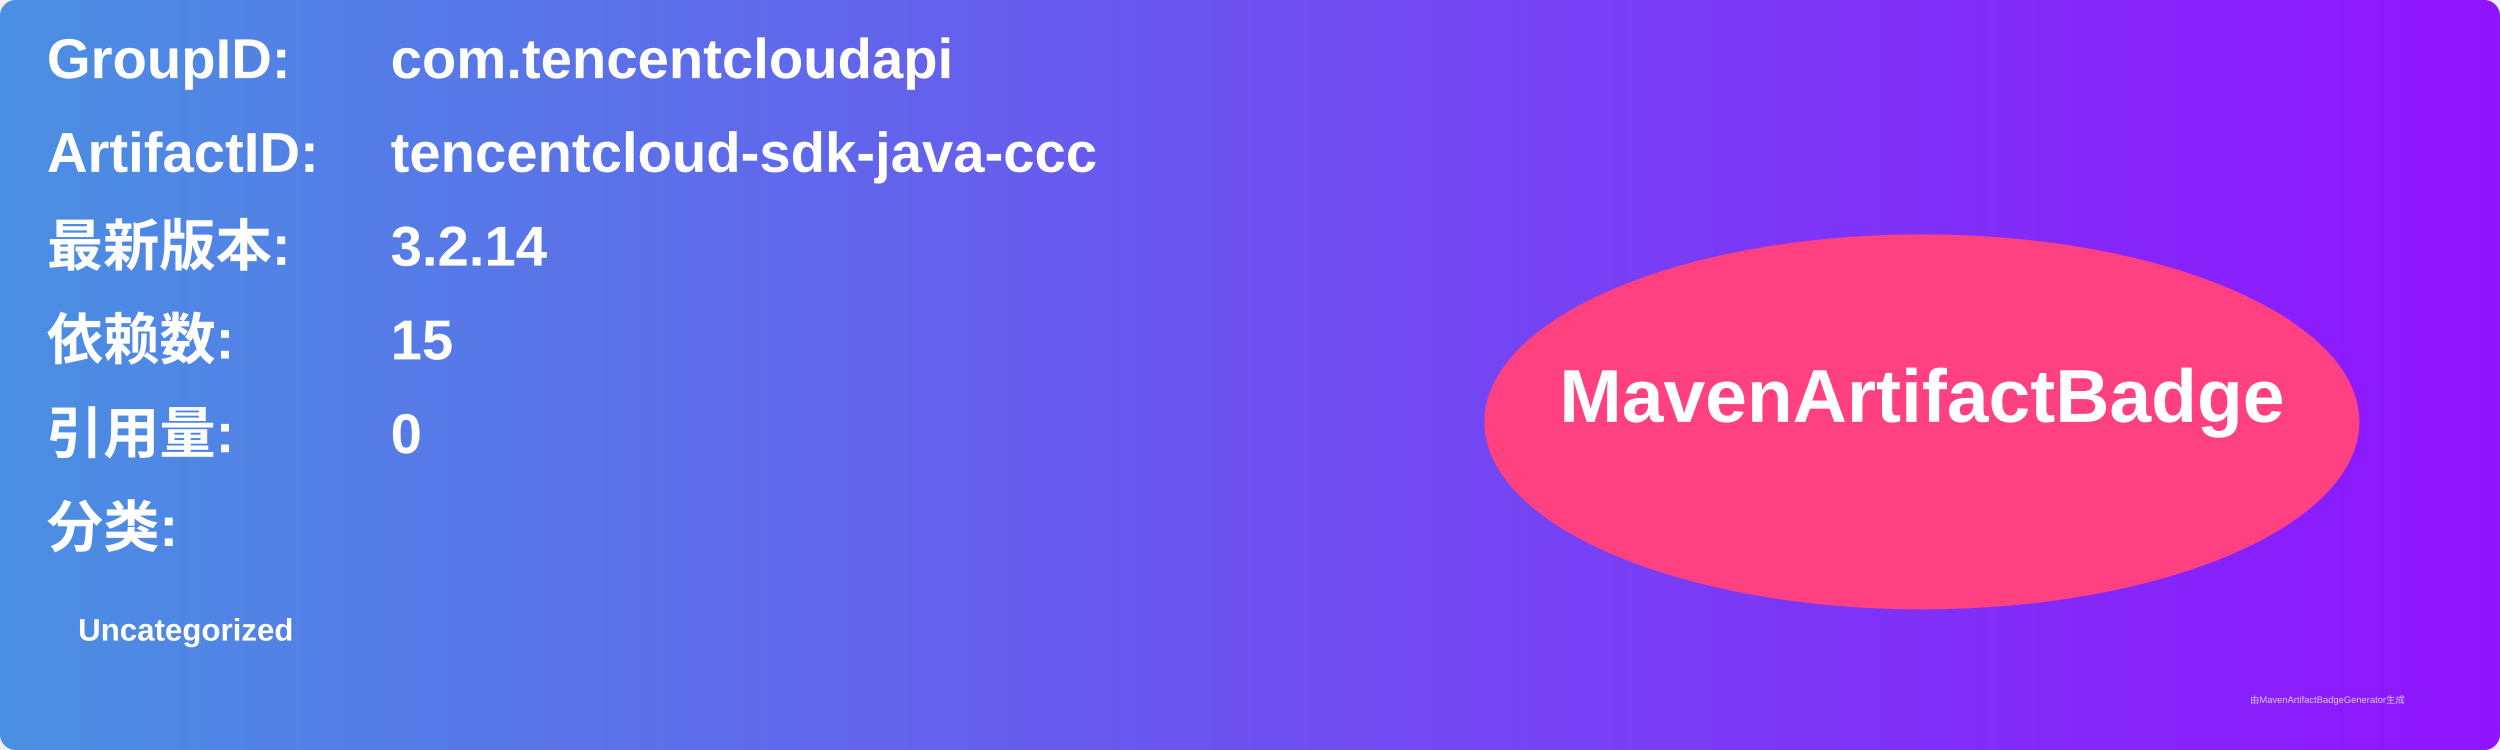
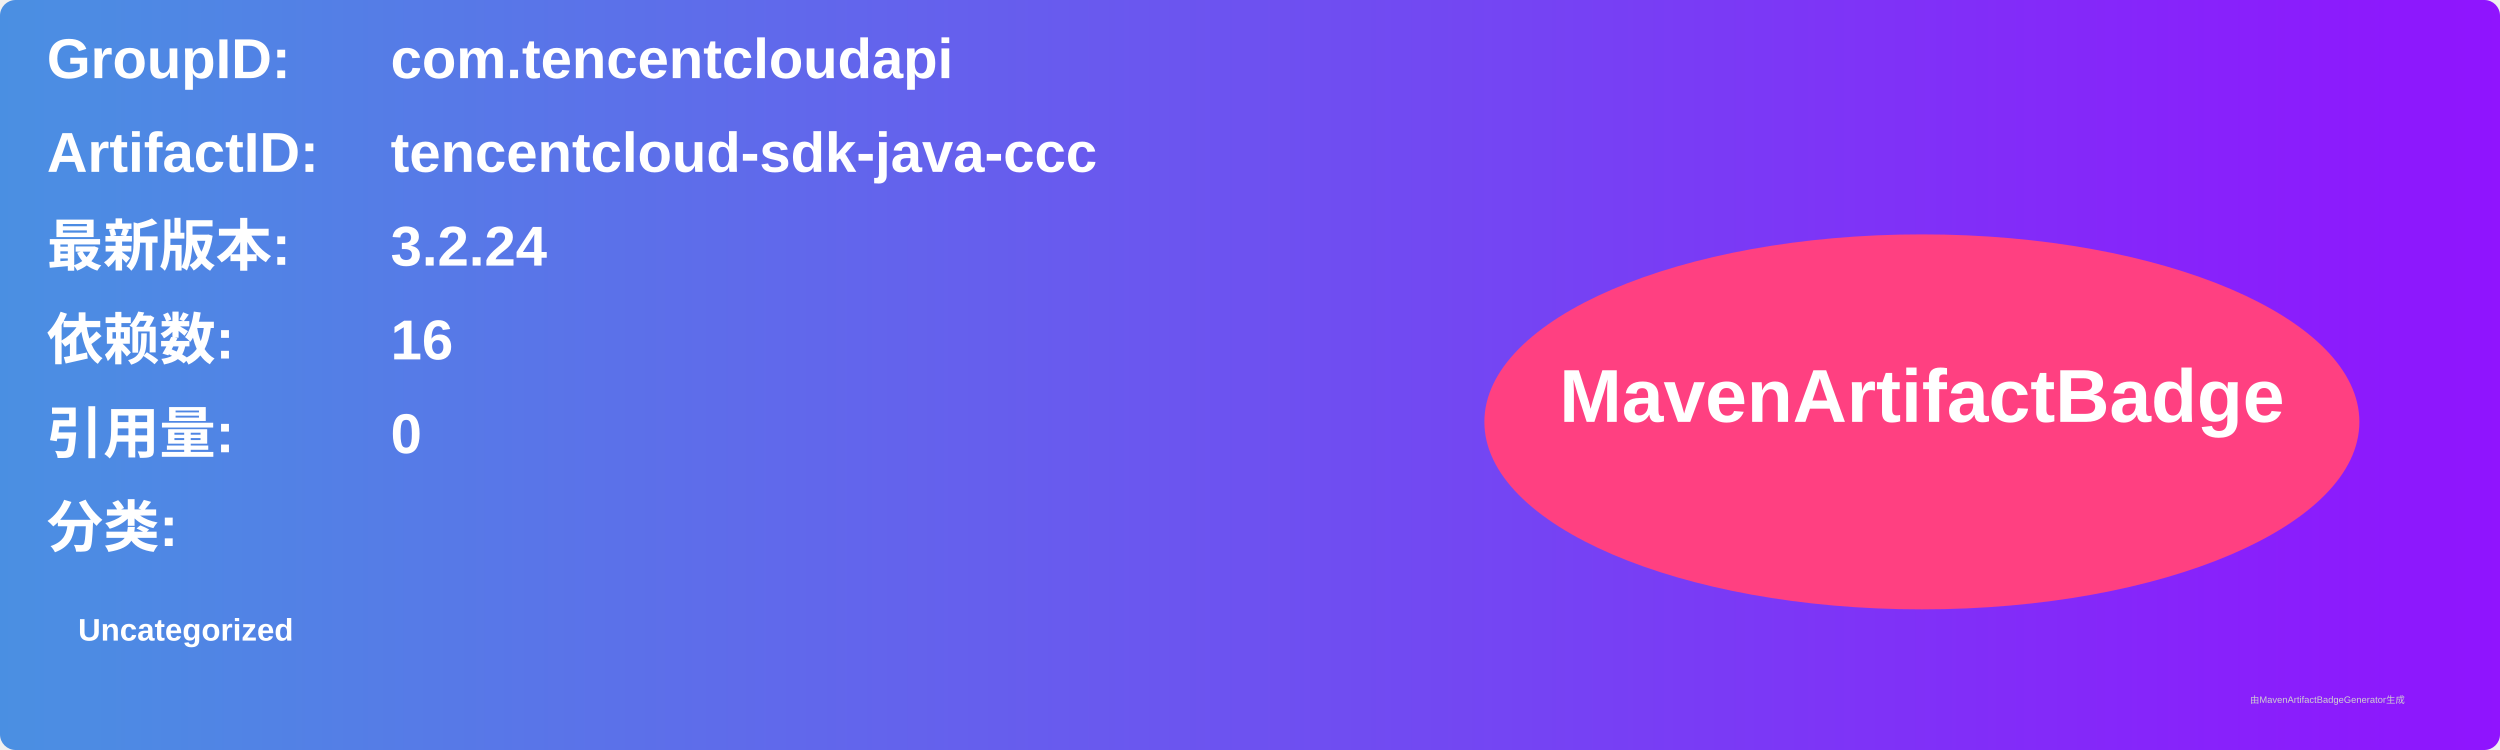
<svg xmlns="http://www.w3.org/2000/svg" width="800" height="240" viewBox="0 0 800 240">
  <linearGradient id="grad" x1="0%" y1="0%" x2="100%" y2="0%">
    <stop offset="0%" stop-color="#4a90e2" />
    <stop offset="100%" stop-color="#9013fe" />
  </linearGradient>
  <rect width="100%" height="100%" rx="5" ry="5" fill="url(#grad)" />
  <g transform="translate(15, 15)">
    <text x="0" y="10" font-family="Arial" font-size="18" fill="white" font-weight="bold" width="260">GroupID:</text>
    <text x="110" y="10" font-family="Arial" font-size="18" fill="white" font-weight="bold" width="460">com.tencentcloudapi</text>
    <text x="0" y="40" font-family="Arial" font-size="18" fill="white" font-weight="bold" width="260">ArtifactID:</text>
    <text x="110" y="40" font-family="Arial" font-size="18" fill="white" font-weight="bold" width="460">tencentcloud-sdk-java-ccc</text>
    <text x="0" y="70" font-family="Arial" font-size="18" fill="white" font-weight="bold">最新版本:</text>
    <text x="110" y="70" font-family="Arial" font-size="18" fill="white" font-weight="bold">
-       <tspan font-weight="bold">3.2.14</tspan>
+       <tspan font-weight="bold">3.2.24</tspan>
    </text>
    <text x="0" y="100" font-family="Arial" font-size="18" fill="white" font-weight="bold">依赖数: </text>
    <text x="110" y="100" font-family="Arial" font-size="18" fill="white">
-       <tspan font-weight="bold">15</tspan>
+       <tspan font-weight="bold">16</tspan>
    </text>
    <text x="0" y="130" font-family="Arial" font-size="18" fill="white" font-weight="bold">引用量: </text>
    <text x="110" y="130" font-family="Arial" font-size="18" fill="white">
      <tspan font-weight="bold">0</tspan>
    </text>
    <text x="0" y="160" font-family="Arial" font-size="18" fill="white" font-weight="bold">分类:</text>
    <text x="10" y="190" font-family="Arial" font-size="10" fill="white">
      <tspan font-weight="bold">Uncategorized</tspan>
    </text>
    <ellipse cx="600" cy="120" rx="140" ry="60" fill="#ff4081" />
    <text x="600" y="120" text-anchor="middle" font-family="Arial" font-size="24" fill="white" font-weight="bold">MavenArtifactBadge</text>
  </g>
  <text x="720" y="225" font-family="Arial" font-size="3" fill="#d0d0d0">由MavenArtifactBadgeGenerator生成</text>
</svg>
